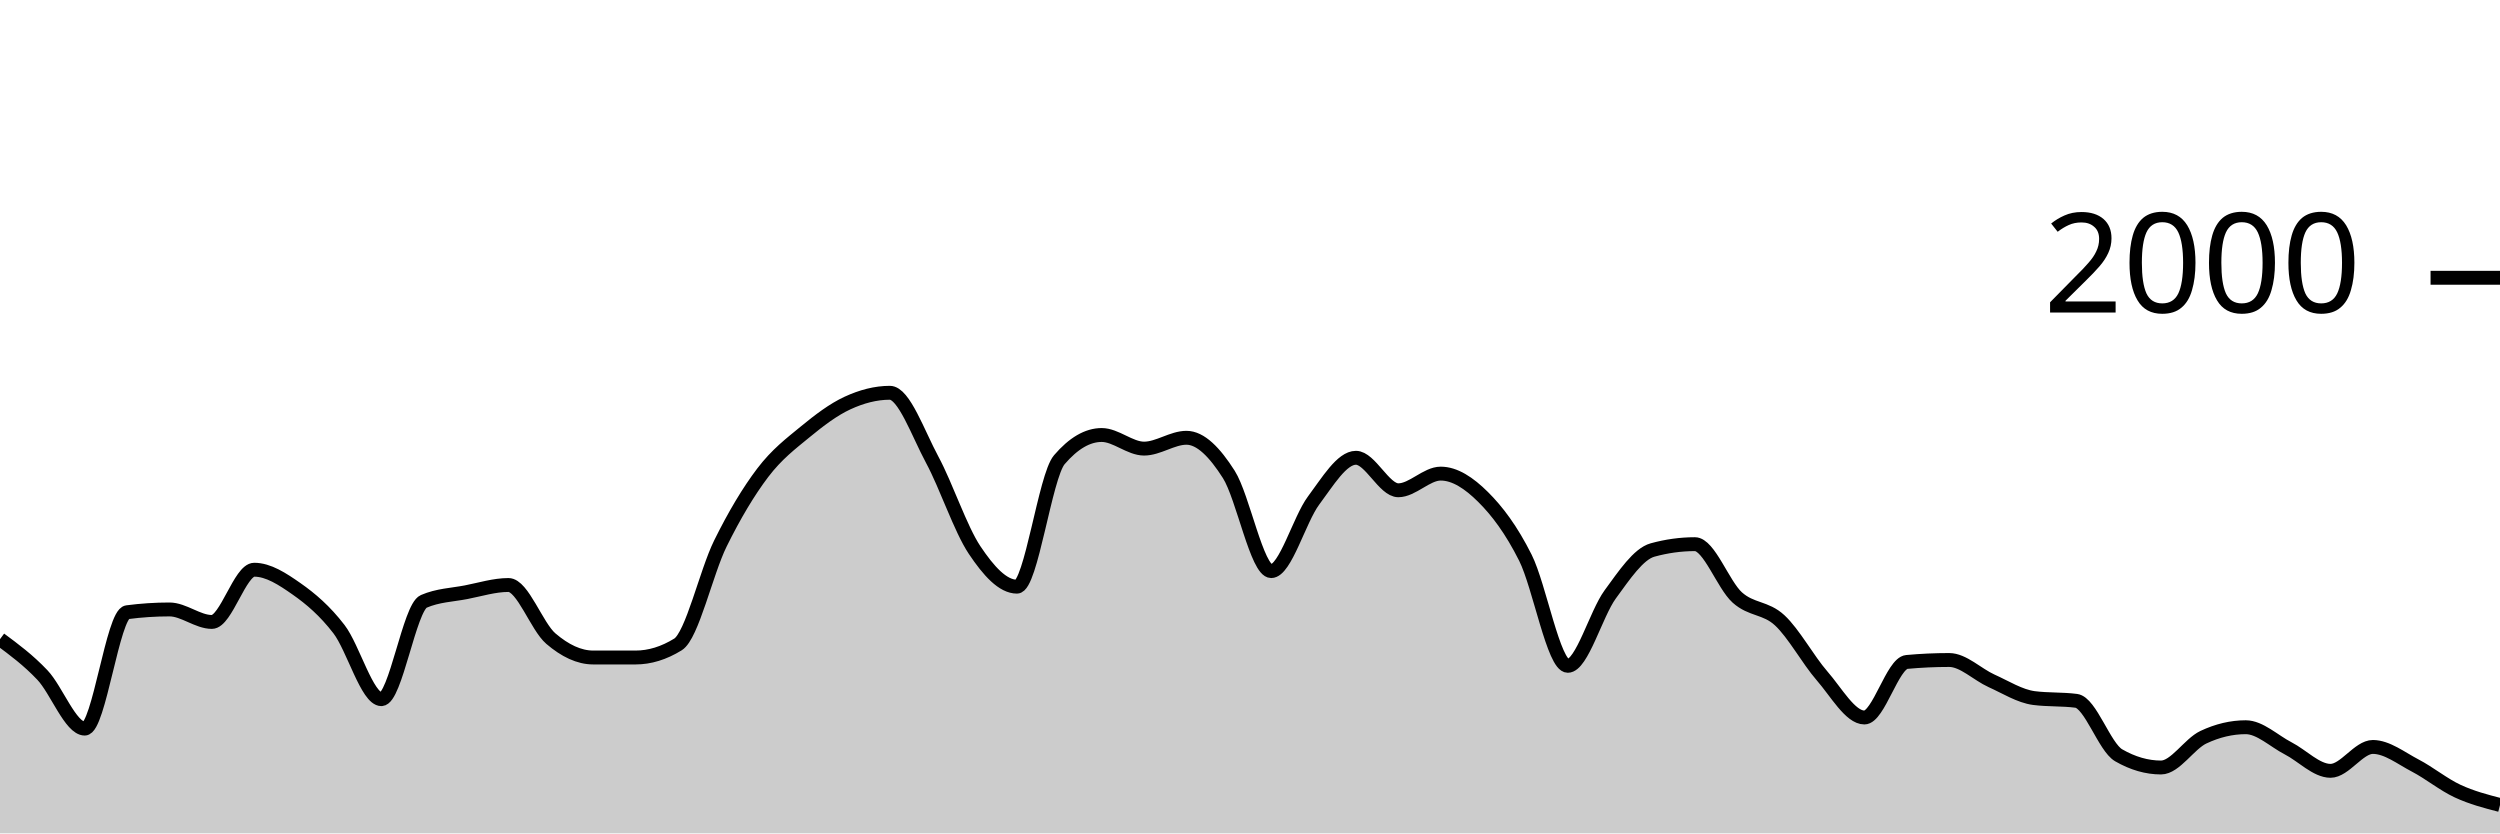
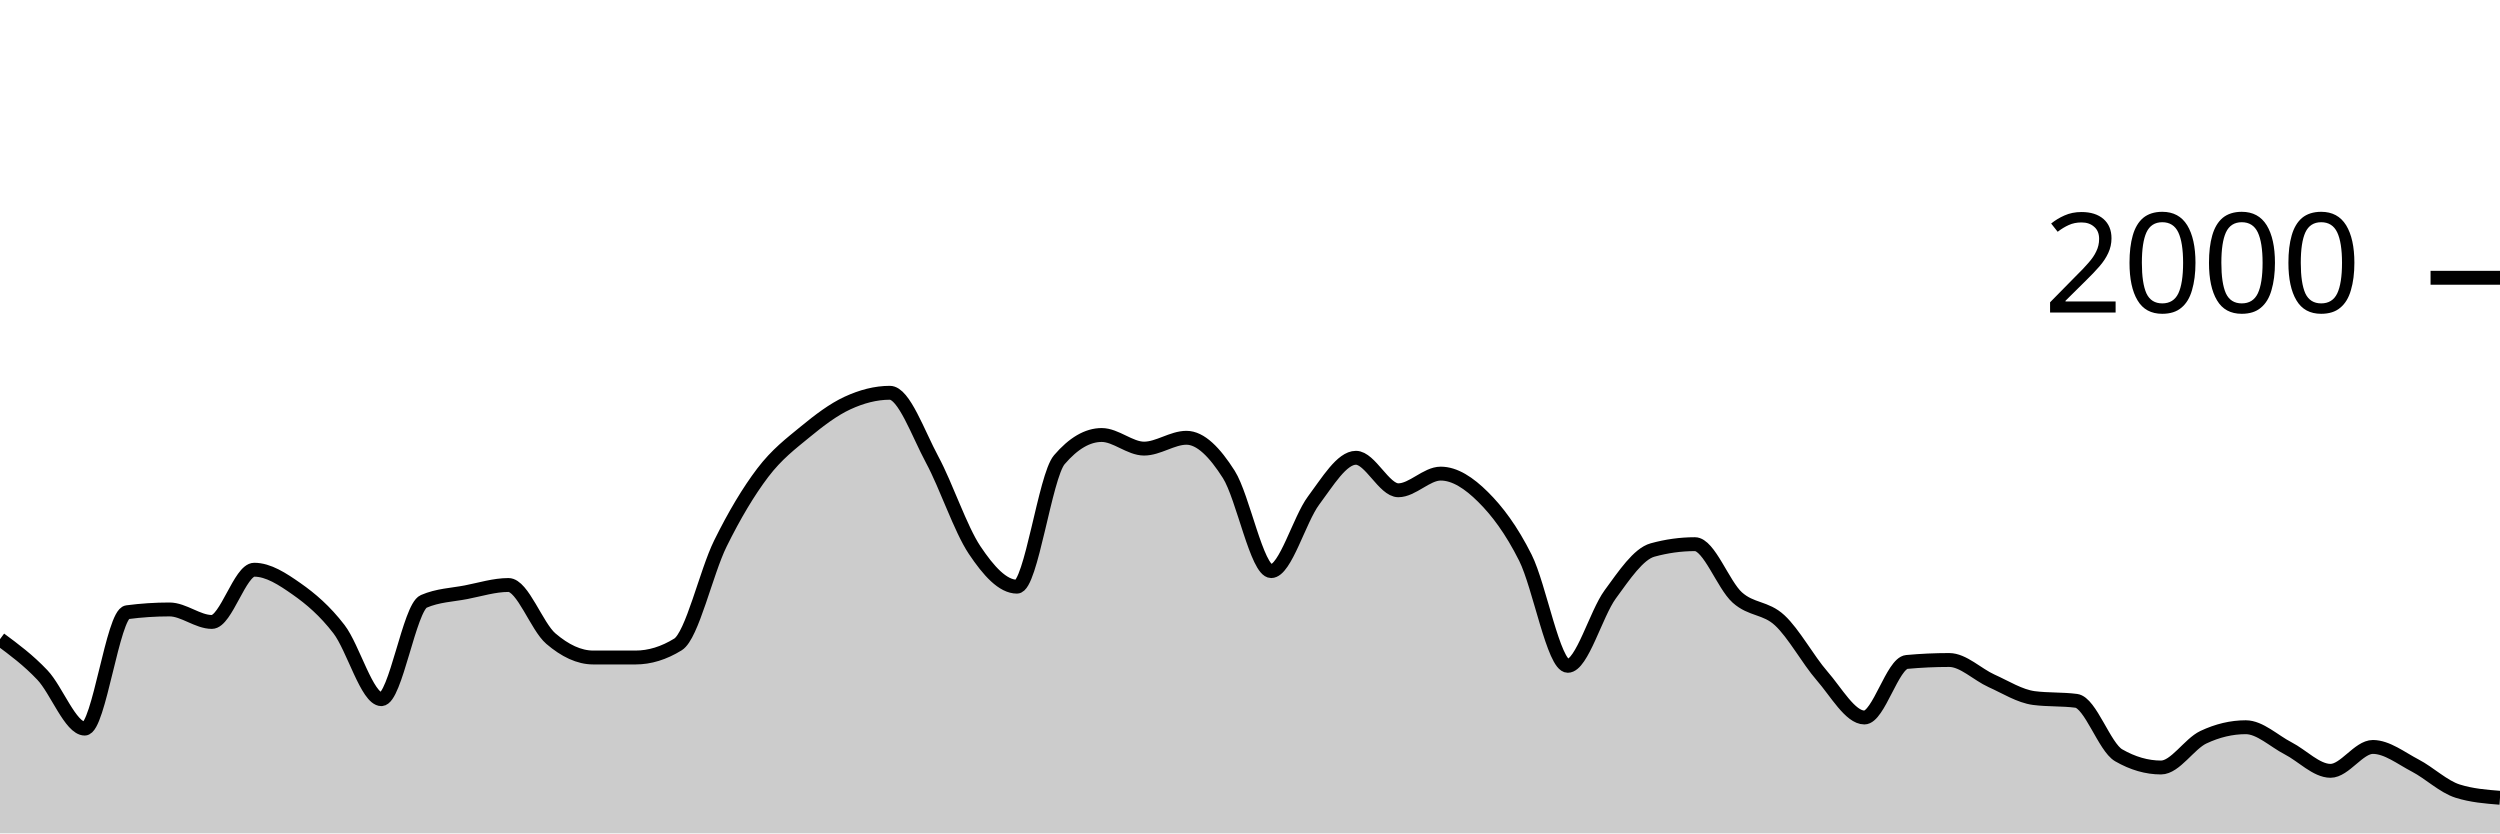
<svg xmlns="http://www.w3.org/2000/svg" viewBox="0 0 180 60">
  <g transform="translate(0,20)">
-     <path class="area" fill="rgba(0, 0, 0, 0.2)" d="M0,26.02C1.017,26.773,2.034,27.527,3.051,28.6C4.068,29.673,5.085,32.46,6.102,32.46C7.119,32.46,8.136,24.213,9.153,24.08C10.169,23.947,11.186,23.88,12.203,23.88C13.22,23.88,14.237,24.78,15.254,24.78C16.271,24.78,17.288,21.02,18.305,21.02C19.322,21.02,20.339,21.687,21.356,22.4C22.373,23.113,23.39,23.977,24.407,25.3C25.424,26.623,26.441,30.34,27.458,30.34C28.475,30.34,29.492,23.74,30.508,23.3C31.525,22.86,32.542,22.837,33.559,22.64C34.576,22.443,35.593,22.12,36.61,22.12C37.627,22.12,38.644,25.11,39.661,25.98C40.678,26.85,41.695,27.34,42.712,27.34C43.729,27.34,44.746,27.34,45.763,27.34C46.78,27.34,47.797,27.027,48.814,26.4C49.831,25.773,50.847,21.2,51.864,19.14C52.881,17.08,53.898,15.38,54.915,14.04C55.932,12.7,56.949,11.937,57.966,11.1C58.983,10.263,60,9.49,61.017,9.02C62.034,8.55,63.051,8.28,64.068,8.28C65.085,8.28,66.102,11.213,67.119,13.1C68.136,14.987,69.153,18.077,70.169,19.6C71.186,21.123,72.203,22.24,73.22,22.24C74.237,22.24,75.254,14.287,76.271,13.1C77.288,11.913,78.305,11.32,79.322,11.32C80.339,11.32,81.356,12.3,82.373,12.3C83.39,12.3,84.407,11.52,85.424,11.52C86.441,11.52,87.458,12.56,88.475,14.16C89.492,15.76,90.508,21.12,91.525,21.12C92.542,21.12,93.559,17.4,94.576,16.04C95.593,14.68,96.61,12.96,97.627,12.96C98.644,12.96,99.661,15.3,100.678,15.3C101.695,15.3,102.712,14.1,103.729,14.1C104.746,14.1,105.763,14.77,106.78,15.78C107.797,16.79,108.814,18.133,109.831,20.16C110.847,22.187,111.864,27.94,112.881,27.94C113.898,27.94,114.915,24.19,115.932,22.8C116.949,21.41,117.966,19.88,118.983,19.6C120,19.32,121.017,19.18,122.034,19.18C123.051,19.18,124.068,22.107,125.085,23.02C126.102,23.933,127.119,23.72,128.136,24.66C129.153,25.6,130.169,27.493,131.186,28.66C132.203,29.827,133.22,31.66,134.237,31.66C135.254,31.66,136.271,27.753,137.288,27.66C138.305,27.567,139.322,27.52,140.339,27.52C141.356,27.52,142.373,28.563,143.39,29.02C144.407,29.477,145.424,30.127,146.441,30.26C147.458,30.393,148.475,30.327,149.492,30.46C150.508,30.593,151.525,33.793,152.542,34.38C153.559,34.967,154.576,35.26,155.593,35.26C156.61,35.26,157.627,33.56,158.644,33.08C159.661,32.6,160.678,32.36,161.695,32.36C162.712,32.36,163.729,33.357,164.746,33.88C165.763,34.403,166.78,35.5,167.797,35.5C168.814,35.5,169.831,33.78,170.847,33.78C171.864,33.78,172.881,34.59,173.898,35.12C174.915,35.65,175.932,36.487,176.949,36.96C177.966,37.433,178.983,37.697,180,37.96L180,40C178.983,40,177.966,40,176.949,40C175.932,40,174.915,40,173.898,40C172.881,40,171.864,40,170.847,40C169.831,40,168.814,40,167.797,40C166.78,40,165.763,40,164.746,40C163.729,40,162.712,40,161.695,40C160.678,40,159.661,40,158.644,40C157.627,40,156.61,40,155.593,40C154.576,40,153.559,40,152.542,40C151.525,40,150.508,40,149.492,40C148.475,40,147.458,40,146.441,40C145.424,40,144.407,40,143.39,40C142.373,40,141.356,40,140.339,40C139.322,40,138.305,40,137.288,40C136.271,40,135.254,40,134.237,40C133.22,40,132.203,40,131.186,40C130.169,40,129.153,40,128.136,40C127.119,40,126.102,40,125.085,40C124.068,40,123.051,40,122.034,40C121.017,40,120,40,118.983,40C117.966,40,116.949,40,115.932,40C114.915,40,113.898,40,112.881,40C111.864,40,110.847,40,109.831,40C108.814,40,107.797,40,106.78,40C105.763,40,104.746,40,103.729,40C102.712,40,101.695,40,100.678,40C99.661,40,98.644,40,97.627,40C96.61,40,95.593,40,94.576,40C93.559,40,92.542,40,91.525,40C90.508,40,89.492,40,88.475,40C87.458,40,86.441,40,85.424,40C84.407,40,83.39,40,82.373,40C81.356,40,80.339,40,79.322,40C78.305,40,77.288,40,76.271,40C75.254,40,74.237,40,73.22,40C72.203,40,71.186,40,70.169,40C69.153,40,68.136,40,67.119,40C66.102,40,65.085,40,64.068,40C63.051,40,62.034,40,61.017,40C60,40,58.983,40,57.966,40C56.949,40,55.932,40,54.915,40C53.898,40,52.881,40,51.864,40C50.847,40,49.831,40,48.814,40C47.797,40,46.78,40,45.763,40C44.746,40,43.729,40,42.712,40C41.695,40,40.678,40,39.661,40C38.644,40,37.627,40,36.61,40C35.593,40,34.576,40,33.559,40C32.542,40,31.525,40,30.508,40C29.492,40,28.475,40,27.458,40C26.441,40,25.424,40,24.407,40C23.39,40,22.373,40,21.356,40C20.339,40,19.322,40,18.305,40C17.288,40,16.271,40,15.254,40C14.237,40,13.22,40,12.203,40C11.186,40,10.169,40,9.153,40C8.136,40,7.119,40,6.102,40C5.085,40,4.068,40,3.051,40C2.034,40,1.017,40,0,40Z" />
-     <path class="line" stroke="black" fill="none" d="M0,26.02C1.017,26.773,2.034,27.527,3.051,28.6C4.068,29.673,5.085,32.46,6.102,32.46C7.119,32.46,8.136,24.213,9.153,24.08C10.169,23.947,11.186,23.88,12.203,23.88C13.22,23.88,14.237,24.78,15.254,24.78C16.271,24.78,17.288,21.02,18.305,21.02C19.322,21.02,20.339,21.687,21.356,22.4C22.373,23.113,23.39,23.977,24.407,25.3C25.424,26.623,26.441,30.34,27.458,30.34C28.475,30.34,29.492,23.74,30.508,23.3C31.525,22.86,32.542,22.837,33.559,22.64C34.576,22.443,35.593,22.12,36.61,22.12C37.627,22.12,38.644,25.11,39.661,25.98C40.678,26.85,41.695,27.34,42.712,27.34C43.729,27.34,44.746,27.34,45.763,27.34C46.78,27.34,47.797,27.027,48.814,26.4C49.831,25.773,50.847,21.2,51.864,19.14C52.881,17.08,53.898,15.38,54.915,14.04C55.932,12.7,56.949,11.937,57.966,11.1C58.983,10.263,60,9.49,61.017,9.02C62.034,8.55,63.051,8.28,64.068,8.28C65.085,8.28,66.102,11.213,67.119,13.1C68.136,14.987,69.153,18.077,70.169,19.6C71.186,21.123,72.203,22.24,73.22,22.24C74.237,22.24,75.254,14.287,76.271,13.1C77.288,11.913,78.305,11.32,79.322,11.32C80.339,11.32,81.356,12.3,82.373,12.3C83.39,12.3,84.407,11.52,85.424,11.52C86.441,11.52,87.458,12.56,88.475,14.16C89.492,15.76,90.508,21.12,91.525,21.12C92.542,21.12,93.559,17.4,94.576,16.04C95.593,14.68,96.61,12.96,97.627,12.96C98.644,12.96,99.661,15.3,100.678,15.3C101.695,15.3,102.712,14.1,103.729,14.1C104.746,14.1,105.763,14.77,106.78,15.78C107.797,16.79,108.814,18.133,109.831,20.16C110.847,22.187,111.864,27.94,112.881,27.94C113.898,27.94,114.915,24.19,115.932,22.8C116.949,21.41,117.966,19.88,118.983,19.6C120,19.32,121.017,19.18,122.034,19.18C123.051,19.18,124.068,22.107,125.085,23.02C126.102,23.933,127.119,23.72,128.136,24.66C129.153,25.6,130.169,27.493,131.186,28.66C132.203,29.827,133.22,31.66,134.237,31.66C135.254,31.66,136.271,27.753,137.288,27.66C138.305,27.567,139.322,27.52,140.339,27.52C141.356,27.52,142.373,28.563,143.39,29.02C144.407,29.477,145.424,30.127,146.441,30.26C147.458,30.393,148.475,30.327,149.492,30.46C150.508,30.593,151.525,33.793,152.542,34.38C153.559,34.967,154.576,35.26,155.593,35.26C156.61,35.26,157.627,33.56,158.644,33.08C159.661,32.6,160.678,32.36,161.695,32.36C162.712,32.36,163.729,33.357,164.746,33.88C165.763,34.403,166.78,35.5,167.797,35.5C168.814,35.5,169.831,33.78,170.847,33.78C171.864,33.78,172.881,34.59,173.898,35.12C174.915,35.65,175.932,36.487,176.949,36.96C177.966,37.433,178.983,37.697,180,37.96" />
+     <path class="area" fill="rgba(0, 0, 0, 0.2)" d="M0,26.02C1.017,26.773,2.034,27.527,3.051,28.6C4.068,29.673,5.085,32.46,6.102,32.46C7.119,32.46,8.136,24.213,9.153,24.08C10.169,23.947,11.186,23.88,12.203,23.88C13.22,23.88,14.237,24.78,15.254,24.78C16.271,24.78,17.288,21.02,18.305,21.02C19.322,21.02,20.339,21.687,21.356,22.4C22.373,23.113,23.39,23.977,24.407,25.3C25.424,26.623,26.441,30.34,27.458,30.34C28.475,30.34,29.492,23.74,30.508,23.3C31.525,22.86,32.542,22.837,33.559,22.64C34.576,22.443,35.593,22.12,36.61,22.12C37.627,22.12,38.644,25.11,39.661,25.98C40.678,26.85,41.695,27.34,42.712,27.34C43.729,27.34,44.746,27.34,45.763,27.34C46.78,27.34,47.797,27.027,48.814,26.4C49.831,25.773,50.847,21.2,51.864,19.14C52.881,17.08,53.898,15.38,54.915,14.04C55.932,12.7,56.949,11.937,57.966,11.1C58.983,10.263,60,9.49,61.017,9.02C62.034,8.55,63.051,8.28,64.068,8.28C65.085,8.28,66.102,11.213,67.119,13.1C68.136,14.987,69.153,18.077,70.169,19.6C71.186,21.123,72.203,22.24,73.22,22.24C74.237,22.24,75.254,14.287,76.271,13.1C77.288,11.913,78.305,11.32,79.322,11.32C80.339,11.32,81.356,12.3,82.373,12.3C83.39,12.3,84.407,11.52,85.424,11.52C86.441,11.52,87.458,12.56,88.475,14.16C89.492,15.76,90.508,21.12,91.525,21.12C92.542,21.12,93.559,17.4,94.576,16.04C95.593,14.68,96.61,12.96,97.627,12.96C98.644,12.96,99.661,15.3,100.678,15.3C101.695,15.3,102.712,14.1,103.729,14.1C104.746,14.1,105.763,14.77,106.78,15.78C107.797,16.79,108.814,18.133,109.831,20.16C110.847,22.187,111.864,27.94,112.881,27.94C113.898,27.94,114.915,24.19,115.932,22.8C116.949,21.41,117.966,19.88,118.983,19.6C120,19.32,121.017,19.18,122.034,19.18C123.051,19.18,124.068,22.107,125.085,23.02C126.102,23.933,127.119,23.72,128.136,24.66C129.153,25.6,130.169,27.493,131.186,28.66C132.203,29.827,133.22,31.66,134.237,31.66C135.254,31.66,136.271,27.753,137.288,27.66C138.305,27.567,139.322,27.52,140.339,27.52C141.356,27.52,142.373,28.563,143.39,29.02C144.407,29.477,145.424,30.127,146.441,30.26C147.458,30.393,148.475,30.327,149.492,30.46C150.508,30.593,151.525,33.793,152.542,34.38C153.559,34.967,154.576,35.26,155.593,35.26C156.61,35.26,157.627,33.56,158.644,33.08C159.661,32.6,160.678,32.36,161.695,32.36C162.712,32.36,163.729,33.357,164.746,33.88C165.763,34.403,166.78,35.5,167.797,35.5C168.814,35.5,169.831,33.78,170.847,33.78C171.864,33.78,172.881,34.59,173.898,35.12C174.915,35.65,175.932,36.64,176.949,36.96C177.966,37.28,178.983,37.36,180,37.44L180,40C178.983,40,177.966,40,176.949,40C175.932,40,174.915,40,173.898,40C172.881,40,171.864,40,170.847,40C169.831,40,168.814,40,167.797,40C166.78,40,165.763,40,164.746,40C163.729,40,162.712,40,161.695,40C160.678,40,159.661,40,158.644,40C157.627,40,156.61,40,155.593,40C154.576,40,153.559,40,152.542,40C151.525,40,150.508,40,149.492,40C148.475,40,147.458,40,146.441,40C145.424,40,144.407,40,143.39,40C142.373,40,141.356,40,140.339,40C139.322,40,138.305,40,137.288,40C136.271,40,135.254,40,134.237,40C133.22,40,132.203,40,131.186,40C130.169,40,129.153,40,128.136,40C127.119,40,126.102,40,125.085,40C124.068,40,123.051,40,122.034,40C121.017,40,120,40,118.983,40C117.966,40,116.949,40,115.932,40C114.915,40,113.898,40,112.881,40C111.864,40,110.847,40,109.831,40C108.814,40,107.797,40,106.78,40C105.763,40,104.746,40,103.729,40C102.712,40,101.695,40,100.678,40C99.661,40,98.644,40,97.627,40C96.61,40,95.593,40,94.576,40C93.559,40,92.542,40,91.525,40C90.508,40,89.492,40,88.475,40C87.458,40,86.441,40,85.424,40C84.407,40,83.39,40,82.373,40C81.356,40,80.339,40,79.322,40C78.305,40,77.288,40,76.271,40C75.254,40,74.237,40,73.22,40C72.203,40,71.186,40,70.169,40C69.153,40,68.136,40,67.119,40C66.102,40,65.085,40,64.068,40C63.051,40,62.034,40,61.017,40C60,40,58.983,40,57.966,40C56.949,40,55.932,40,54.915,40C53.898,40,52.881,40,51.864,40C50.847,40,49.831,40,48.814,40C47.797,40,46.78,40,45.763,40C44.746,40,43.729,40,42.712,40C41.695,40,40.678,40,39.661,40C38.644,40,37.627,40,36.61,40C35.593,40,34.576,40,33.559,40C32.542,40,31.525,40,30.508,40C29.492,40,28.475,40,27.458,40C26.441,40,25.424,40,24.407,40C23.39,40,22.373,40,21.356,40C20.339,40,19.322,40,18.305,40C17.288,40,16.271,40,15.254,40C14.237,40,13.22,40,12.203,40C11.186,40,10.169,40,9.153,40C8.136,40,7.119,40,6.102,40C5.085,40,4.068,40,3.051,40C2.034,40,1.017,40,0,40Z" />
+     <path class="line" stroke="black" fill="none" d="M0,26.02C1.017,26.773,2.034,27.527,3.051,28.6C4.068,29.673,5.085,32.46,6.102,32.46C7.119,32.46,8.136,24.213,9.153,24.08C10.169,23.947,11.186,23.88,12.203,23.88C13.22,23.88,14.237,24.78,15.254,24.78C16.271,24.78,17.288,21.02,18.305,21.02C19.322,21.02,20.339,21.687,21.356,22.4C22.373,23.113,23.39,23.977,24.407,25.3C25.424,26.623,26.441,30.34,27.458,30.34C28.475,30.34,29.492,23.74,30.508,23.3C31.525,22.86,32.542,22.837,33.559,22.64C34.576,22.443,35.593,22.12,36.61,22.12C37.627,22.12,38.644,25.11,39.661,25.98C40.678,26.85,41.695,27.34,42.712,27.34C43.729,27.34,44.746,27.34,45.763,27.34C46.78,27.34,47.797,27.027,48.814,26.4C49.831,25.773,50.847,21.2,51.864,19.14C52.881,17.08,53.898,15.38,54.915,14.04C55.932,12.7,56.949,11.937,57.966,11.1C58.983,10.263,60,9.49,61.017,9.02C62.034,8.55,63.051,8.28,64.068,8.28C65.085,8.28,66.102,11.213,67.119,13.1C68.136,14.987,69.153,18.077,70.169,19.6C71.186,21.123,72.203,22.24,73.22,22.24C74.237,22.24,75.254,14.287,76.271,13.1C77.288,11.913,78.305,11.32,79.322,11.32C80.339,11.32,81.356,12.3,82.373,12.3C83.39,12.3,84.407,11.52,85.424,11.52C86.441,11.52,87.458,12.56,88.475,14.16C89.492,15.76,90.508,21.12,91.525,21.12C92.542,21.12,93.559,17.4,94.576,16.04C95.593,14.68,96.61,12.96,97.627,12.96C98.644,12.96,99.661,15.3,100.678,15.3C101.695,15.3,102.712,14.1,103.729,14.1C104.746,14.1,105.763,14.77,106.78,15.78C107.797,16.79,108.814,18.133,109.831,20.16C110.847,22.187,111.864,27.94,112.881,27.94C113.898,27.94,114.915,24.19,115.932,22.8C116.949,21.41,117.966,19.88,118.983,19.6C120,19.32,121.017,19.18,122.034,19.18C123.051,19.18,124.068,22.107,125.085,23.02C126.102,23.933,127.119,23.72,128.136,24.66C129.153,25.6,130.169,27.493,131.186,28.66C132.203,29.827,133.22,31.66,134.237,31.66C135.254,31.66,136.271,27.753,137.288,27.66C138.305,27.567,139.322,27.52,140.339,27.52C141.356,27.52,142.373,28.563,143.39,29.02C144.407,29.477,145.424,30.127,146.441,30.26C147.458,30.393,148.475,30.327,149.492,30.46C150.508,30.593,151.525,33.793,152.542,34.38C153.559,34.967,154.576,35.26,155.593,35.26C156.61,35.26,157.627,33.56,158.644,33.08C159.661,32.6,160.678,32.36,161.695,32.36C162.712,32.36,163.729,33.357,164.746,33.88C165.763,34.403,166.78,35.5,167.797,35.5C168.814,35.5,169.831,33.78,170.847,33.78C171.864,33.78,172.881,34.59,173.898,35.12C174.915,35.65,175.932,36.64,176.949,36.96C177.966,37.28,178.983,37.36,180,37.44" />
    <path class="axis-ceiling" stroke-width="1" stroke="black" fill="none" d="M175,0L180,0" />
    <text class="axis-ceiling-label" font-family="sans-serif" text-anchor="end" font-size="10px" x="170" y="2.5">2000</text>
  </g>
</svg>
